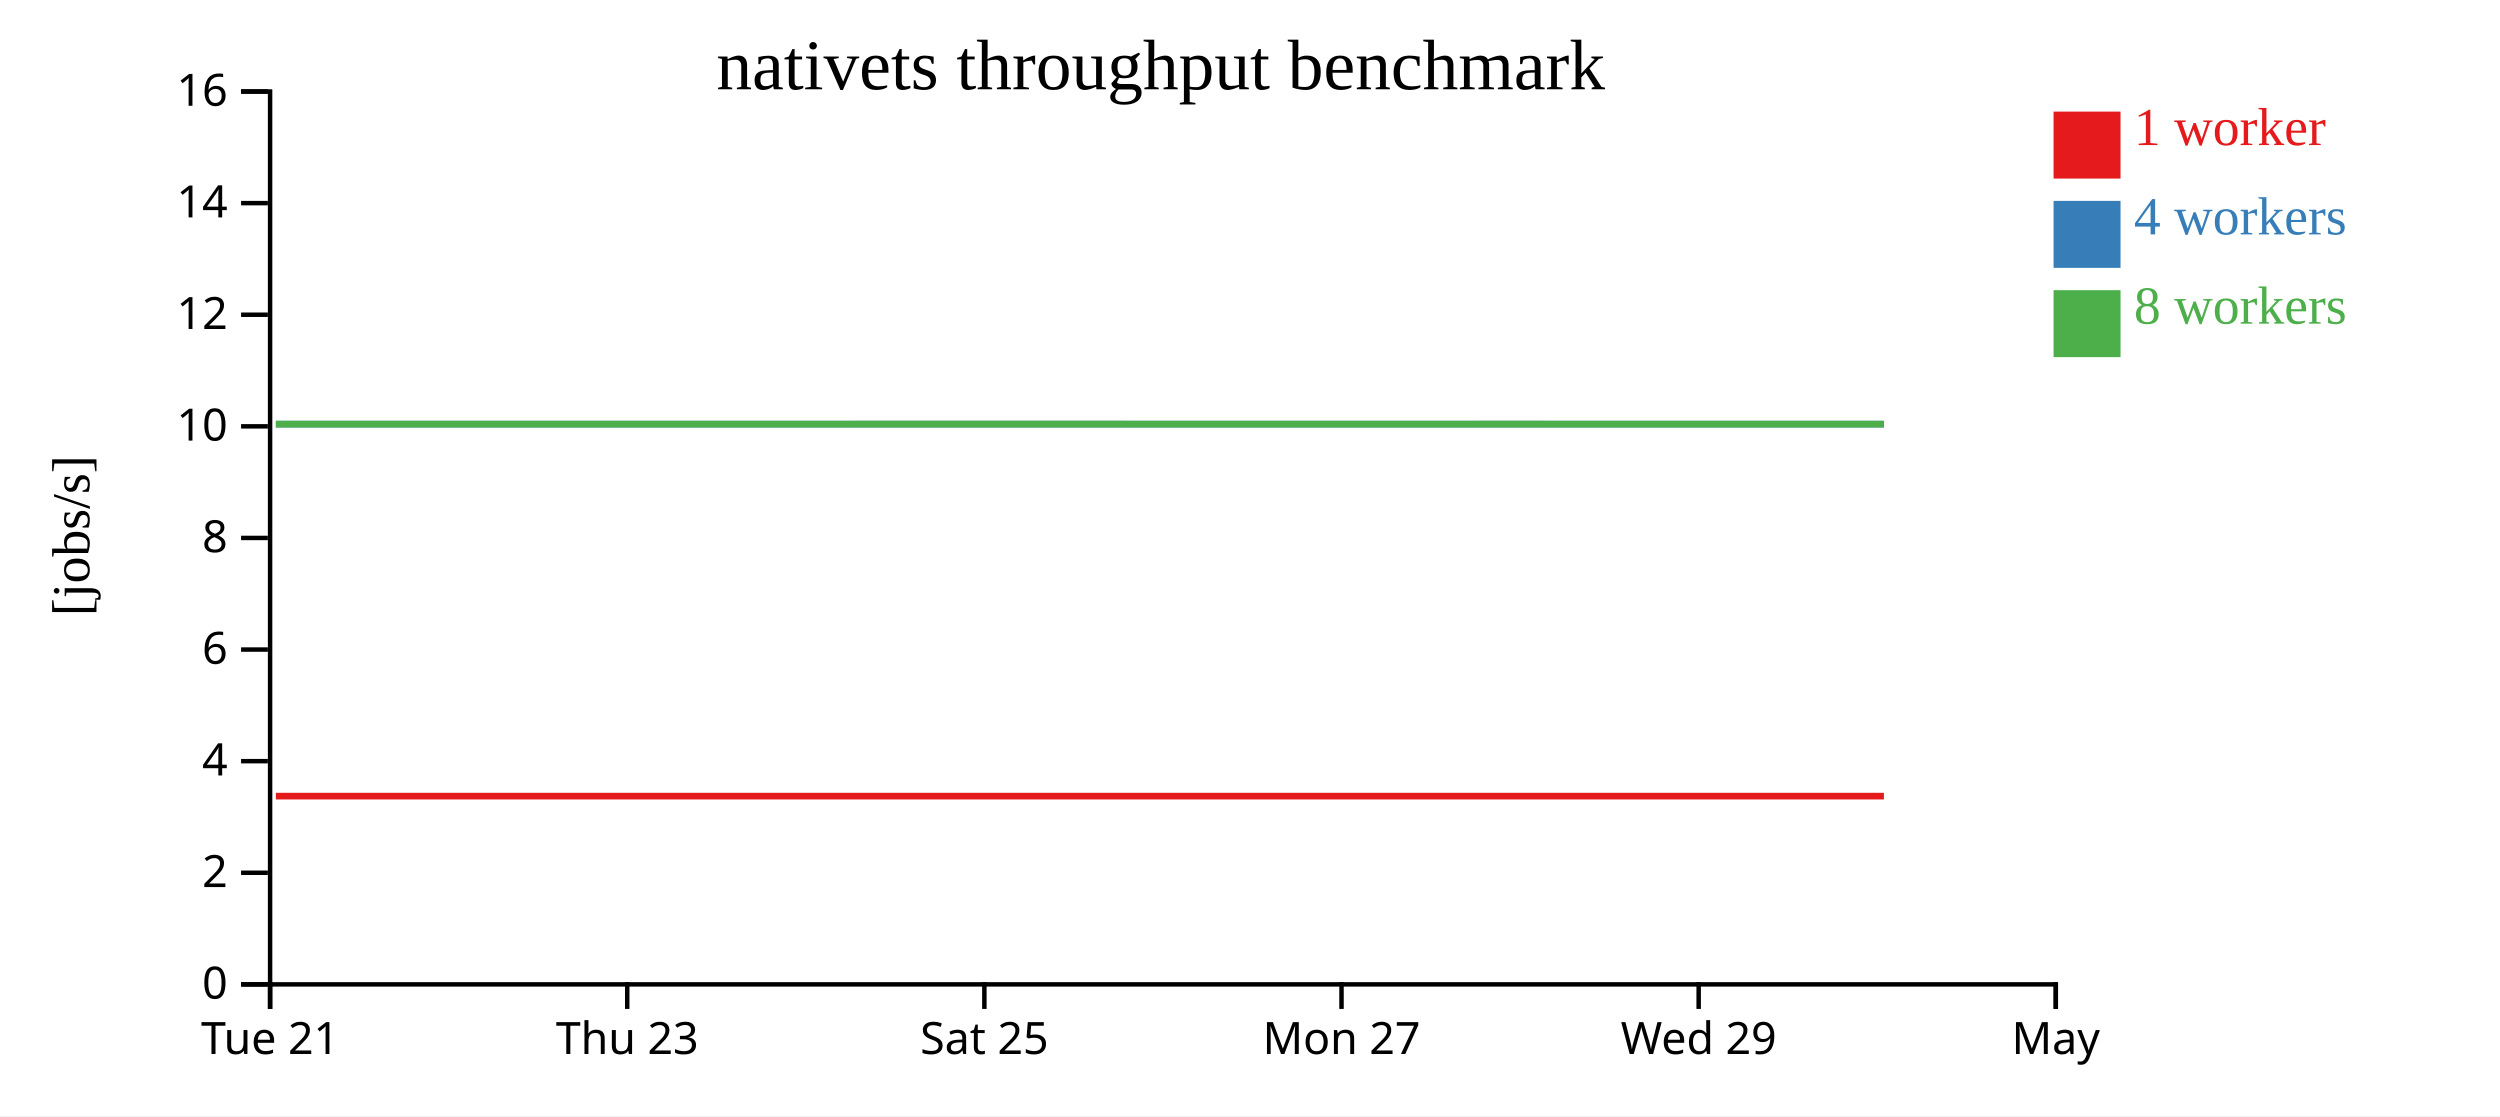
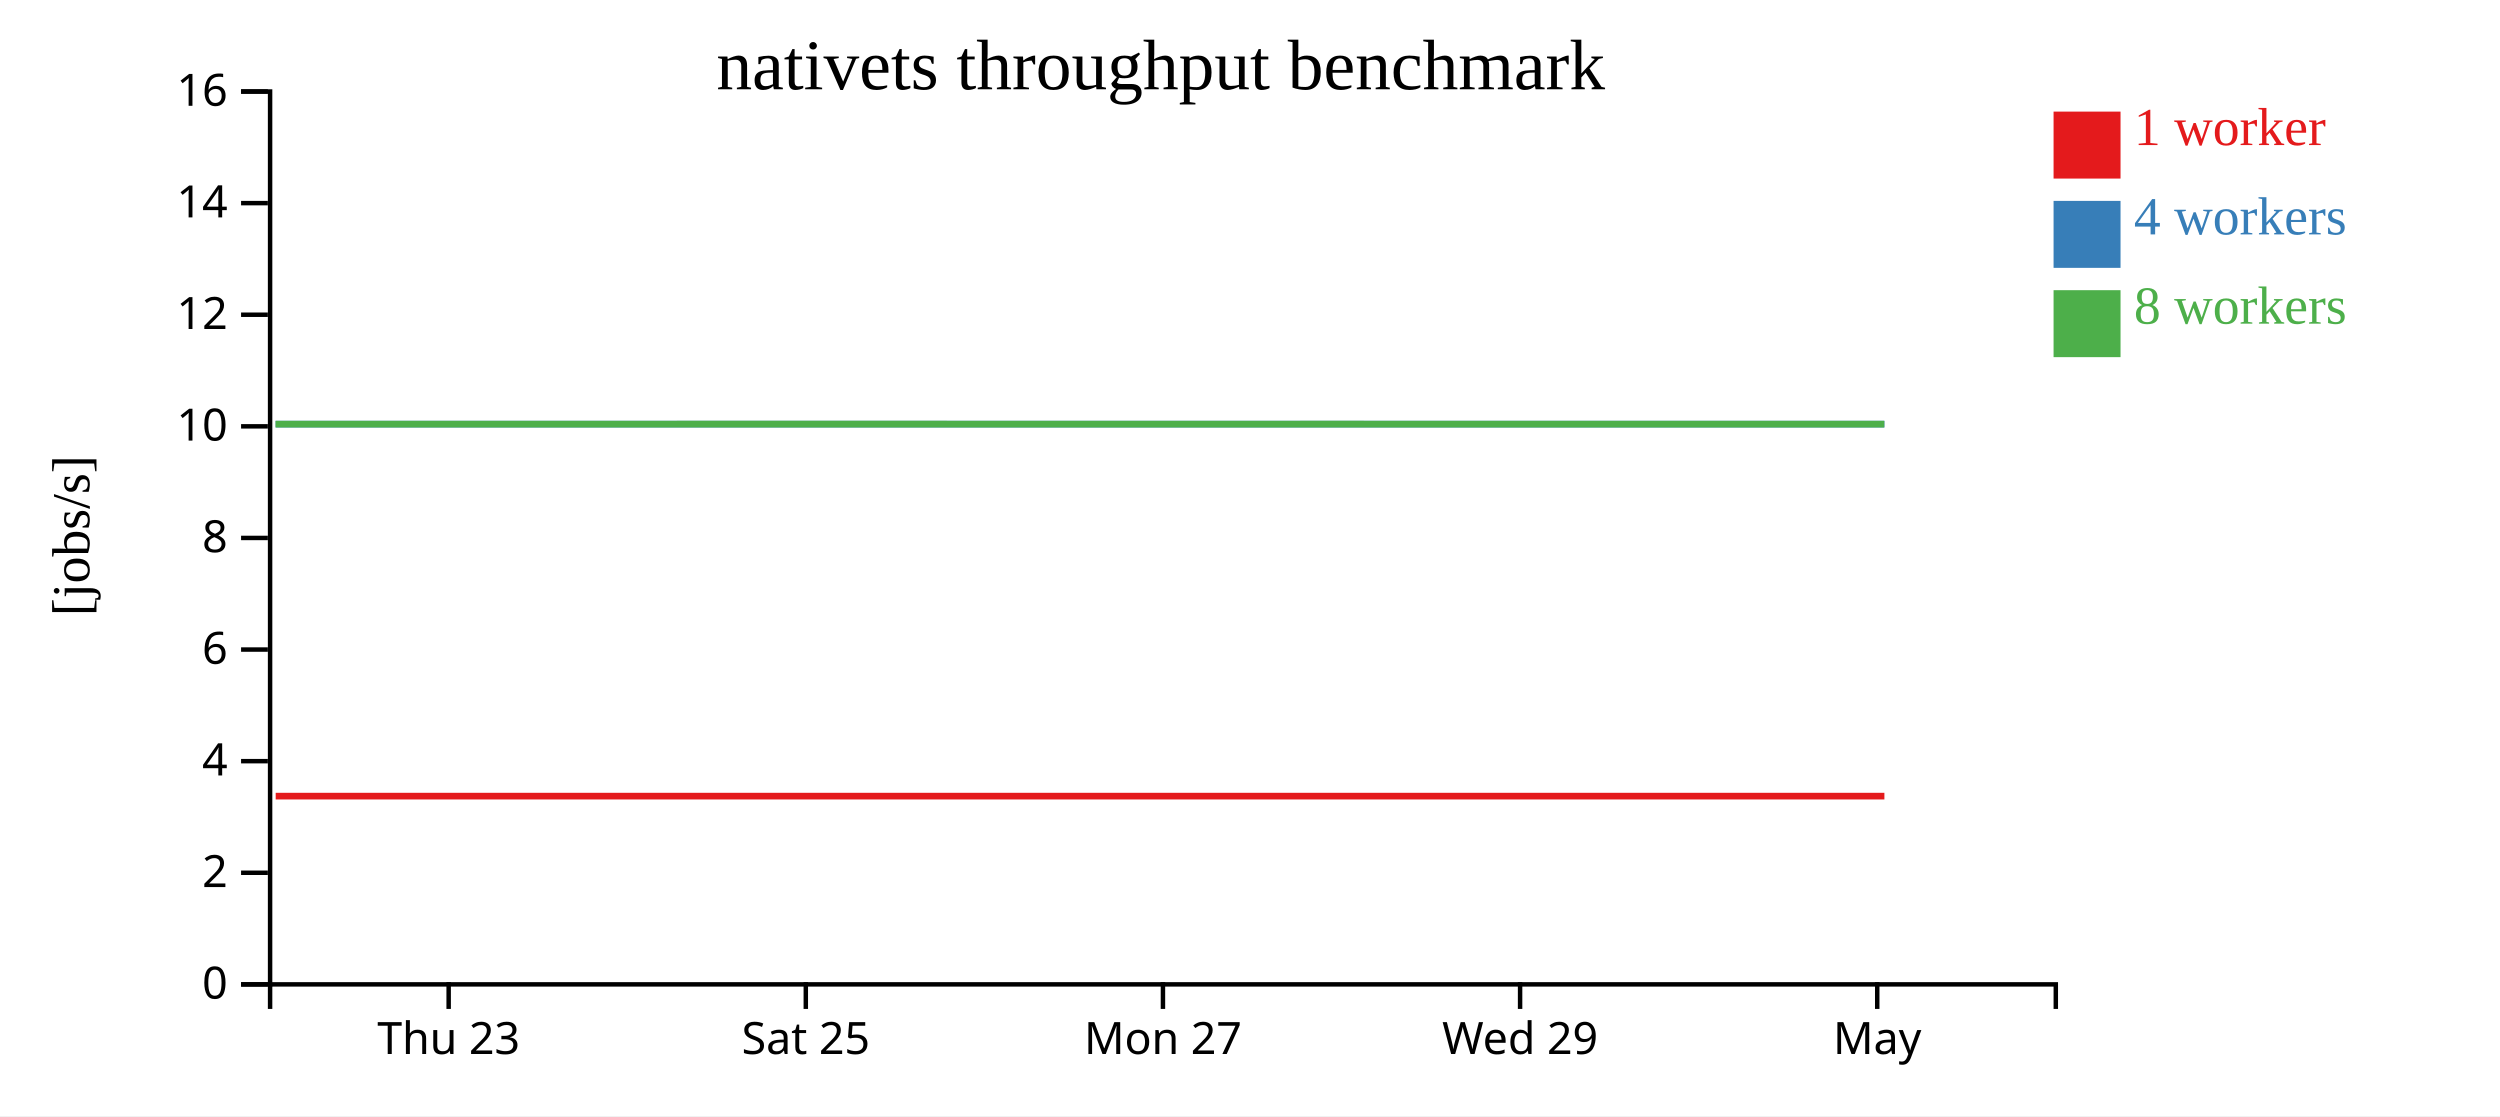
<svg xmlns="http://www.w3.org/2000/svg" width="560" height="250">
  <rect width="100%" height="100%" fill="white" />
  <g transform="translate(60,20)">
    <g transform="translate(0,200)" fill="none" font-size="10" font-family="sans-serif" text-anchor="middle">
      <path class="domain" stroke="currentColor" d="M0.5,6V0.5H400.5V6" />
-       <g class="tick" opacity="1" transform="translate(0.5,0)">
-         <line stroke="currentColor" y2="6" />
-         <text fill="currentColor" y="9" dy="0.71em">Tue 21</text>
-       </g>
-       <g class="tick" opacity="1" transform="translate(80.5,0)">
+       <g class="tick" opacity="1" transform="translate(40.5,0)">
        <line stroke="currentColor" y2="6" />
        <text fill="currentColor" y="9" dy="0.71em">Thu 23</text>
      </g>
-       <g class="tick" opacity="1" transform="translate(160.5,0)">
+       <g class="tick" opacity="1" transform="translate(120.5,0)">
        <line stroke="currentColor" y2="6" />
        <text fill="currentColor" y="9" dy="0.71em">Sat 25</text>
      </g>
-       <g class="tick" opacity="1" transform="translate(240.5,0)">
+       <g class="tick" opacity="1" transform="translate(200.5,0)">
        <line stroke="currentColor" y2="6" />
        <text fill="currentColor" y="9" dy="0.71em">Mon 27</text>
      </g>
-       <g class="tick" opacity="1" transform="translate(320.5,0)">
+       <g class="tick" opacity="1" transform="translate(280.5,0)">
        <line stroke="currentColor" y2="6" />
        <text fill="currentColor" y="9" dy="0.71em">Wed 29</text>
      </g>
-       <g class="tick" opacity="1" transform="translate(400.5,0)">
+       <g class="tick" opacity="1" transform="translate(360.5,0)">
        <line stroke="currentColor" y2="6" />
        <text fill="currentColor" y="9" dy="0.71em">May</text>
      </g>
    </g>
    <g fill="none" font-size="10" font-family="sans-serif" text-anchor="end">
      <path class="domain" stroke="currentColor" d="M-6,200.5H0.5V0.5H-6" />
      <g class="tick" opacity="1" transform="translate(0,200.5)">
        <line stroke="currentColor" x2="-6" />
        <text fill="currentColor" x="-9" dy="0.32em">0</text>
      </g>
      <g class="tick" opacity="1" transform="translate(0,175.5)">
        <line stroke="currentColor" x2="-6" />
        <text fill="currentColor" x="-9" dy="0.32em">2</text>
      </g>
      <g class="tick" opacity="1" transform="translate(0,150.5)">
        <line stroke="currentColor" x2="-6" />
        <text fill="currentColor" x="-9" dy="0.32em">4</text>
      </g>
      <g class="tick" opacity="1" transform="translate(0,125.5)">
        <line stroke="currentColor" x2="-6" />
        <text fill="currentColor" x="-9" dy="0.32em">6</text>
      </g>
      <g class="tick" opacity="1" transform="translate(0,100.5)">
        <line stroke="currentColor" x2="-6" />
        <text fill="currentColor" x="-9" dy="0.32em">8</text>
      </g>
      <g class="tick" opacity="1" transform="translate(0,75.5)">
        <line stroke="currentColor" x2="-6" />
        <text fill="currentColor" x="-9" dy="0.32em">10</text>
      </g>
      <g class="tick" opacity="1" transform="translate(0,50.5)">
        <line stroke="currentColor" x2="-6" />
        <text fill="currentColor" x="-9" dy="0.32em">12</text>
      </g>
      <g class="tick" opacity="1" transform="translate(0,25.5)">
        <line stroke="currentColor" x2="-6" />
        <text fill="currentColor" x="-9" dy="0.32em">14</text>
      </g>
      <g class="tick" opacity="1" transform="translate(0,0.5)">
        <line stroke="currentColor" x2="-6" />
        <text fill="currentColor" x="-9" dy="0.32em">16</text>
      </g>
    </g>
    <text text-anchor="middle" style="font-size: 12px" transform="rotate(-90)" y="-40" x="-100">[jobs/s]</text>
    <text text-anchor="middle" style="font-size: 16px" y="0" x="200">nativets throughput benchmark</text>
-     <path class="line" fill="none" stroke="#e41a1c" stroke-width="1.5" d="M1.796,158.336L41.755,158.336L81.853,158.334L121.865,158.334L161.815,158.334L201.923,158.336L241.889,158.335L281.969,158.336L321.988,158.335L361.994,158.336" />
-     <path class="line" fill="none" stroke="#377eb8" stroke-width="1.5" d="M1.81,75.008L41.74,75.007L81.852,75.002L121.892,75.009L161.801,75.004L201.893,75.007L241.894,75.008L281.963,75.006L321.993,75.006L362.003,75.01" />
-     <path class="line" fill="none" stroke="#4daf4a" stroke-width="1.5" d="M1.776,75.005L41.729,75.007L81.826,75.004L121.832,75.002L161.765,75L201.87,75.002L241.909,75.002L281.934,75.001L321.966,75.004L361.963,75.009" />
+     <path class="line" fill="none" stroke="#e41a1c" stroke-width="1.5" d="M1.755,158.336L41.853,158.334L81.865,158.334L121.815,158.334L161.923,158.336L201.889,158.335L241.969,158.336L281.988,158.335L321.994,158.336L362.104,158.335" />
+     <path class="line" fill="none" stroke="#377eb8" stroke-width="1.5" d="M1.74,75.007L41.852,75.002L81.892,75.009L121.801,75.004L161.893,75.007L201.894,75.008L241.963,75.006L281.993,75.006L322.003,75.01L362.109,75.009" />
+     <path class="line" fill="none" stroke="#4daf4a" stroke-width="1.5" d="M1.729,75.007L41.826,75.004L81.832,75.002L121.765,75L161.87,75.002L201.909,75.002L241.934,75.001L281.966,75.004L321.963,75.009L362.075,75.005" />
    <rect class="dot" x="400" y="5" width="15" height="15" style="fill: #e41a1c;" />
    <rect class="dot" x="400" y="25" width="15" height="15" style="fill: #377eb8;" />
    <rect class="dot" x="400" y="45" width="15" height="15" style="fill: #4daf4a;" />
    <text class="label" x="418" y="12.5" style="fill: #e41a1c; alignment-baseline: middle;" text-anchor="left">1 worker</text>
    <text class="label" x="418" y="32.5" style="fill: #377eb8; alignment-baseline: middle;" text-anchor="left">4 workers</text>
    <text class="label" x="418" y="52.5" style="fill: #4daf4a; alignment-baseline: middle;" text-anchor="left">8 workers</text>
  </g>
</svg>
